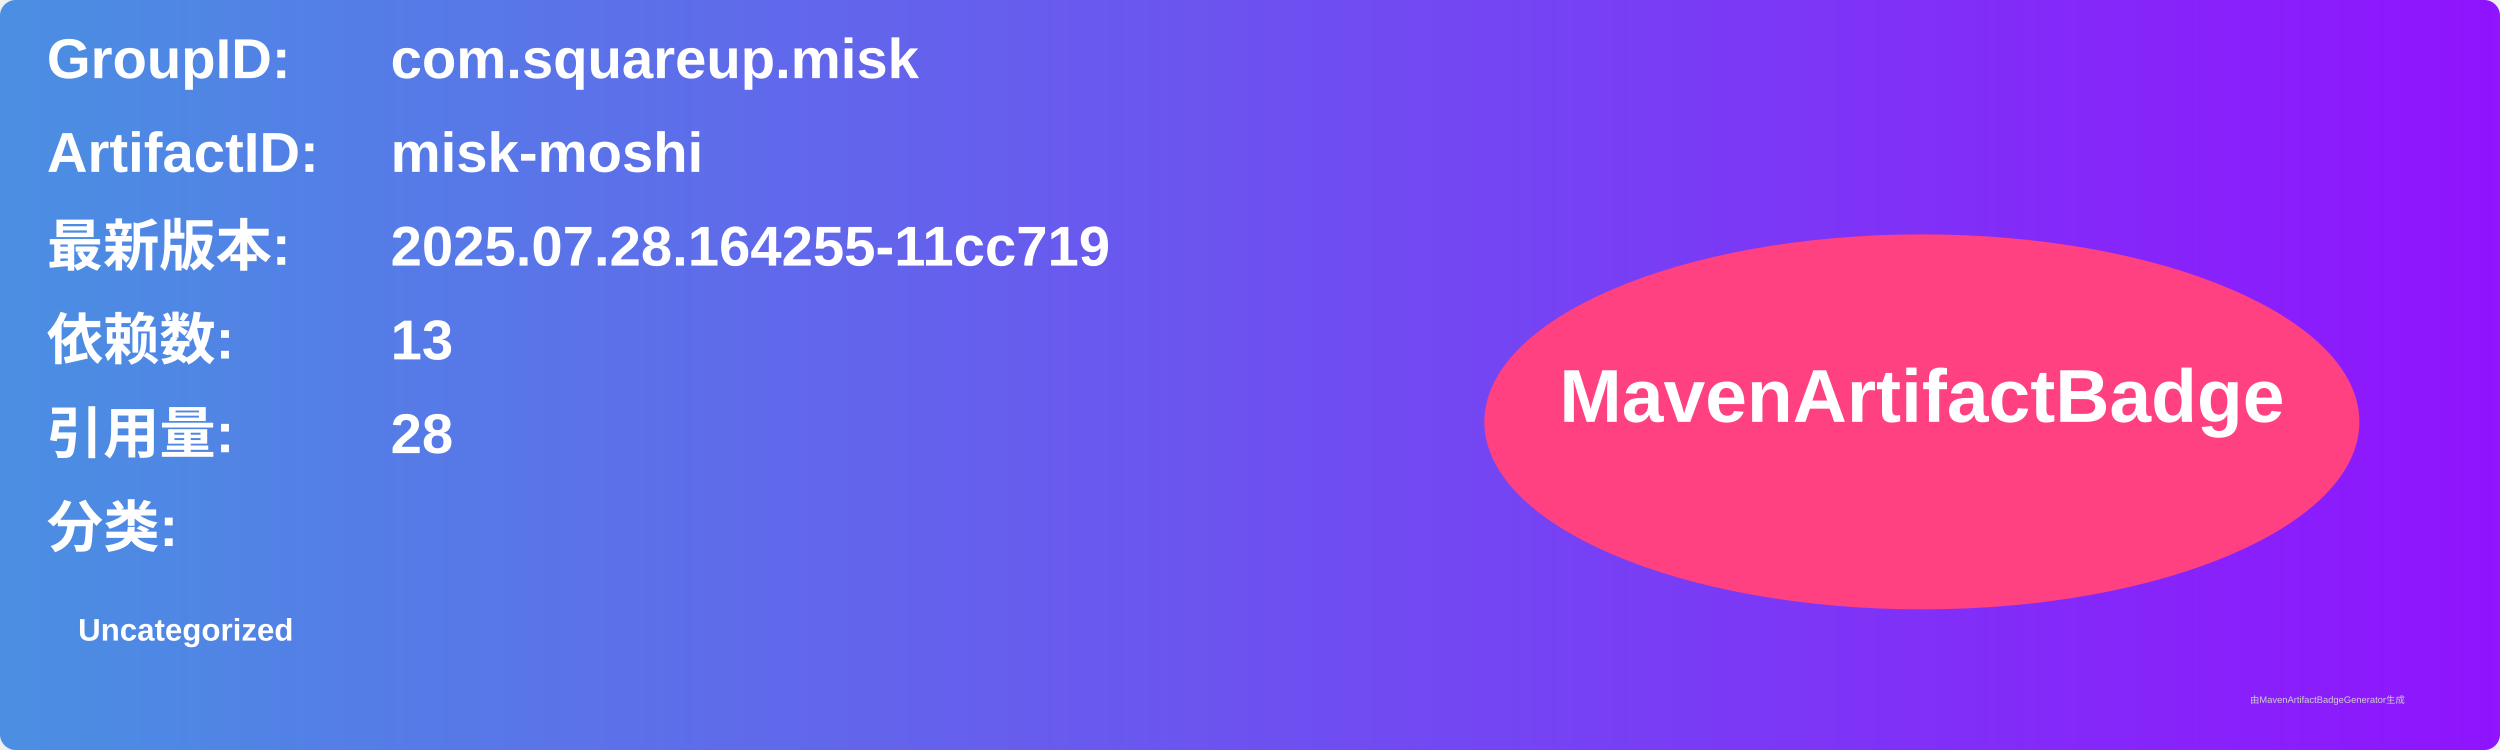
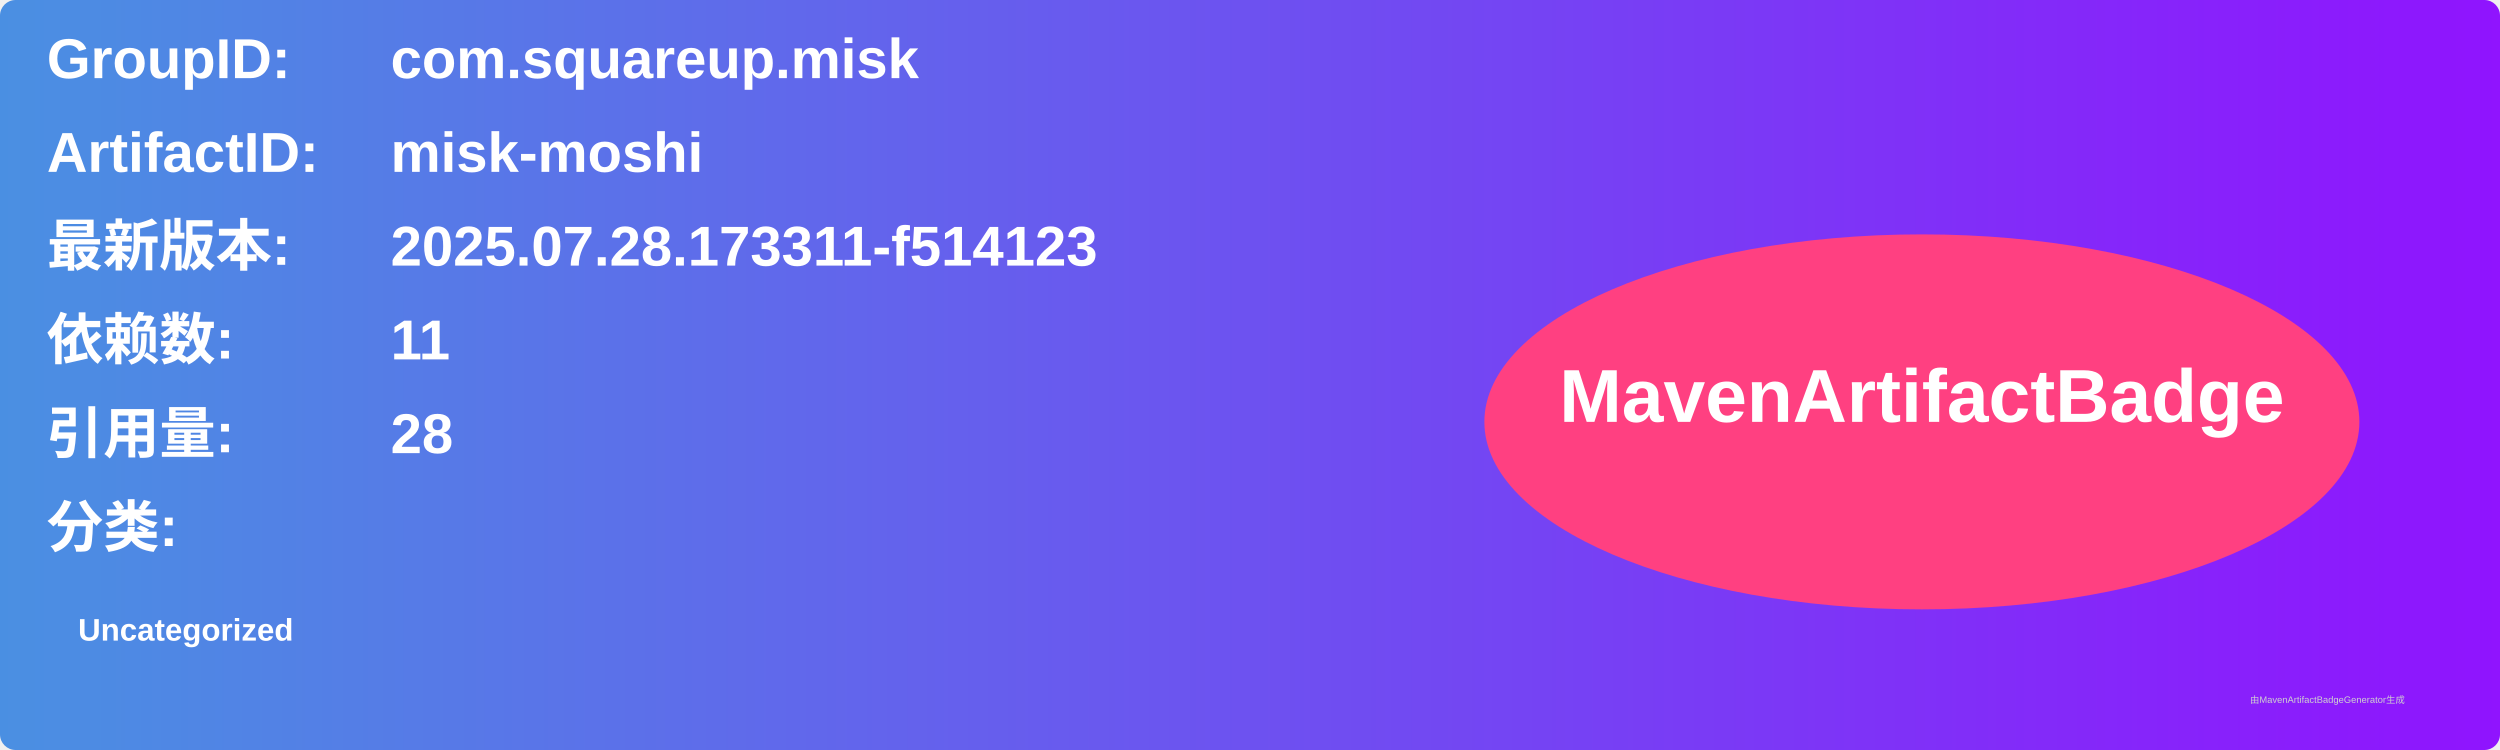
<svg xmlns="http://www.w3.org/2000/svg" width="800" height="240" viewBox="0 0 800 240">
  <linearGradient id="grad" x1="0%" y1="0%" x2="100%" y2="0%">
    <stop offset="0%" stop-color="#4a90e2" />
    <stop offset="100%" stop-color="#9013fe" />
  </linearGradient>
  <rect width="100%" height="100%" rx="5" ry="5" fill="url(#grad)" />
  <g transform="translate(15, 15)">
    <text x="0" y="10" font-family="Arial" font-size="18" fill="white" font-weight="bold" width="260">GroupID:</text>
    <text x="110" y="10" font-family="Arial" font-size="18" fill="white" font-weight="bold" width="460">com.squareup.misk</text>
    <text x="0" y="40" font-family="Arial" font-size="18" fill="white" font-weight="bold" width="260">ArtifactID:</text>
    <text x="110" y="40" font-family="Arial" font-size="18" fill="white" font-weight="bold" width="460">misk-moshi</text>
    <text x="0" y="70" font-family="Arial" font-size="18" fill="white" font-weight="bold">最新版本:</text>
    <text x="110" y="70" font-family="Arial" font-size="18" fill="white" font-weight="bold">
-       <tspan font-weight="bold">2025.07.28.164255-11cc719</tspan>
+       <tspan font-weight="bold">2025.07.28.173311-f514123</tspan>
    </text>
    <text x="0" y="100" font-family="Arial" font-size="18" fill="white" font-weight="bold">依赖数: </text>
    <text x="110" y="100" font-family="Arial" font-size="18" fill="white">
-       <tspan font-weight="bold">13</tspan>
+       <tspan font-weight="bold">11</tspan>
    </text>
    <text x="0" y="130" font-family="Arial" font-size="18" fill="white" font-weight="bold">引用量: </text>
    <text x="110" y="130" font-family="Arial" font-size="18" fill="white">
      <tspan font-weight="bold">28</tspan>
    </text>
    <text x="0" y="160" font-family="Arial" font-size="18" fill="white" font-weight="bold">分类:</text>
    <text x="10" y="190" font-family="Arial" font-size="10" fill="white">
      <tspan font-weight="bold">Uncategorized</tspan>
    </text>
    <ellipse cx="600" cy="120" rx="140" ry="60" fill="#ff4081" />
    <text x="600" y="120" text-anchor="middle" font-family="Arial" font-size="24" fill="white" font-weight="bold">MavenArtifactBadge</text>
  </g>
  <text x="720" y="225" font-family="Arial" font-size="3" fill="#d0d0d0">由MavenArtifactBadgeGenerator生成</text>
</svg>
